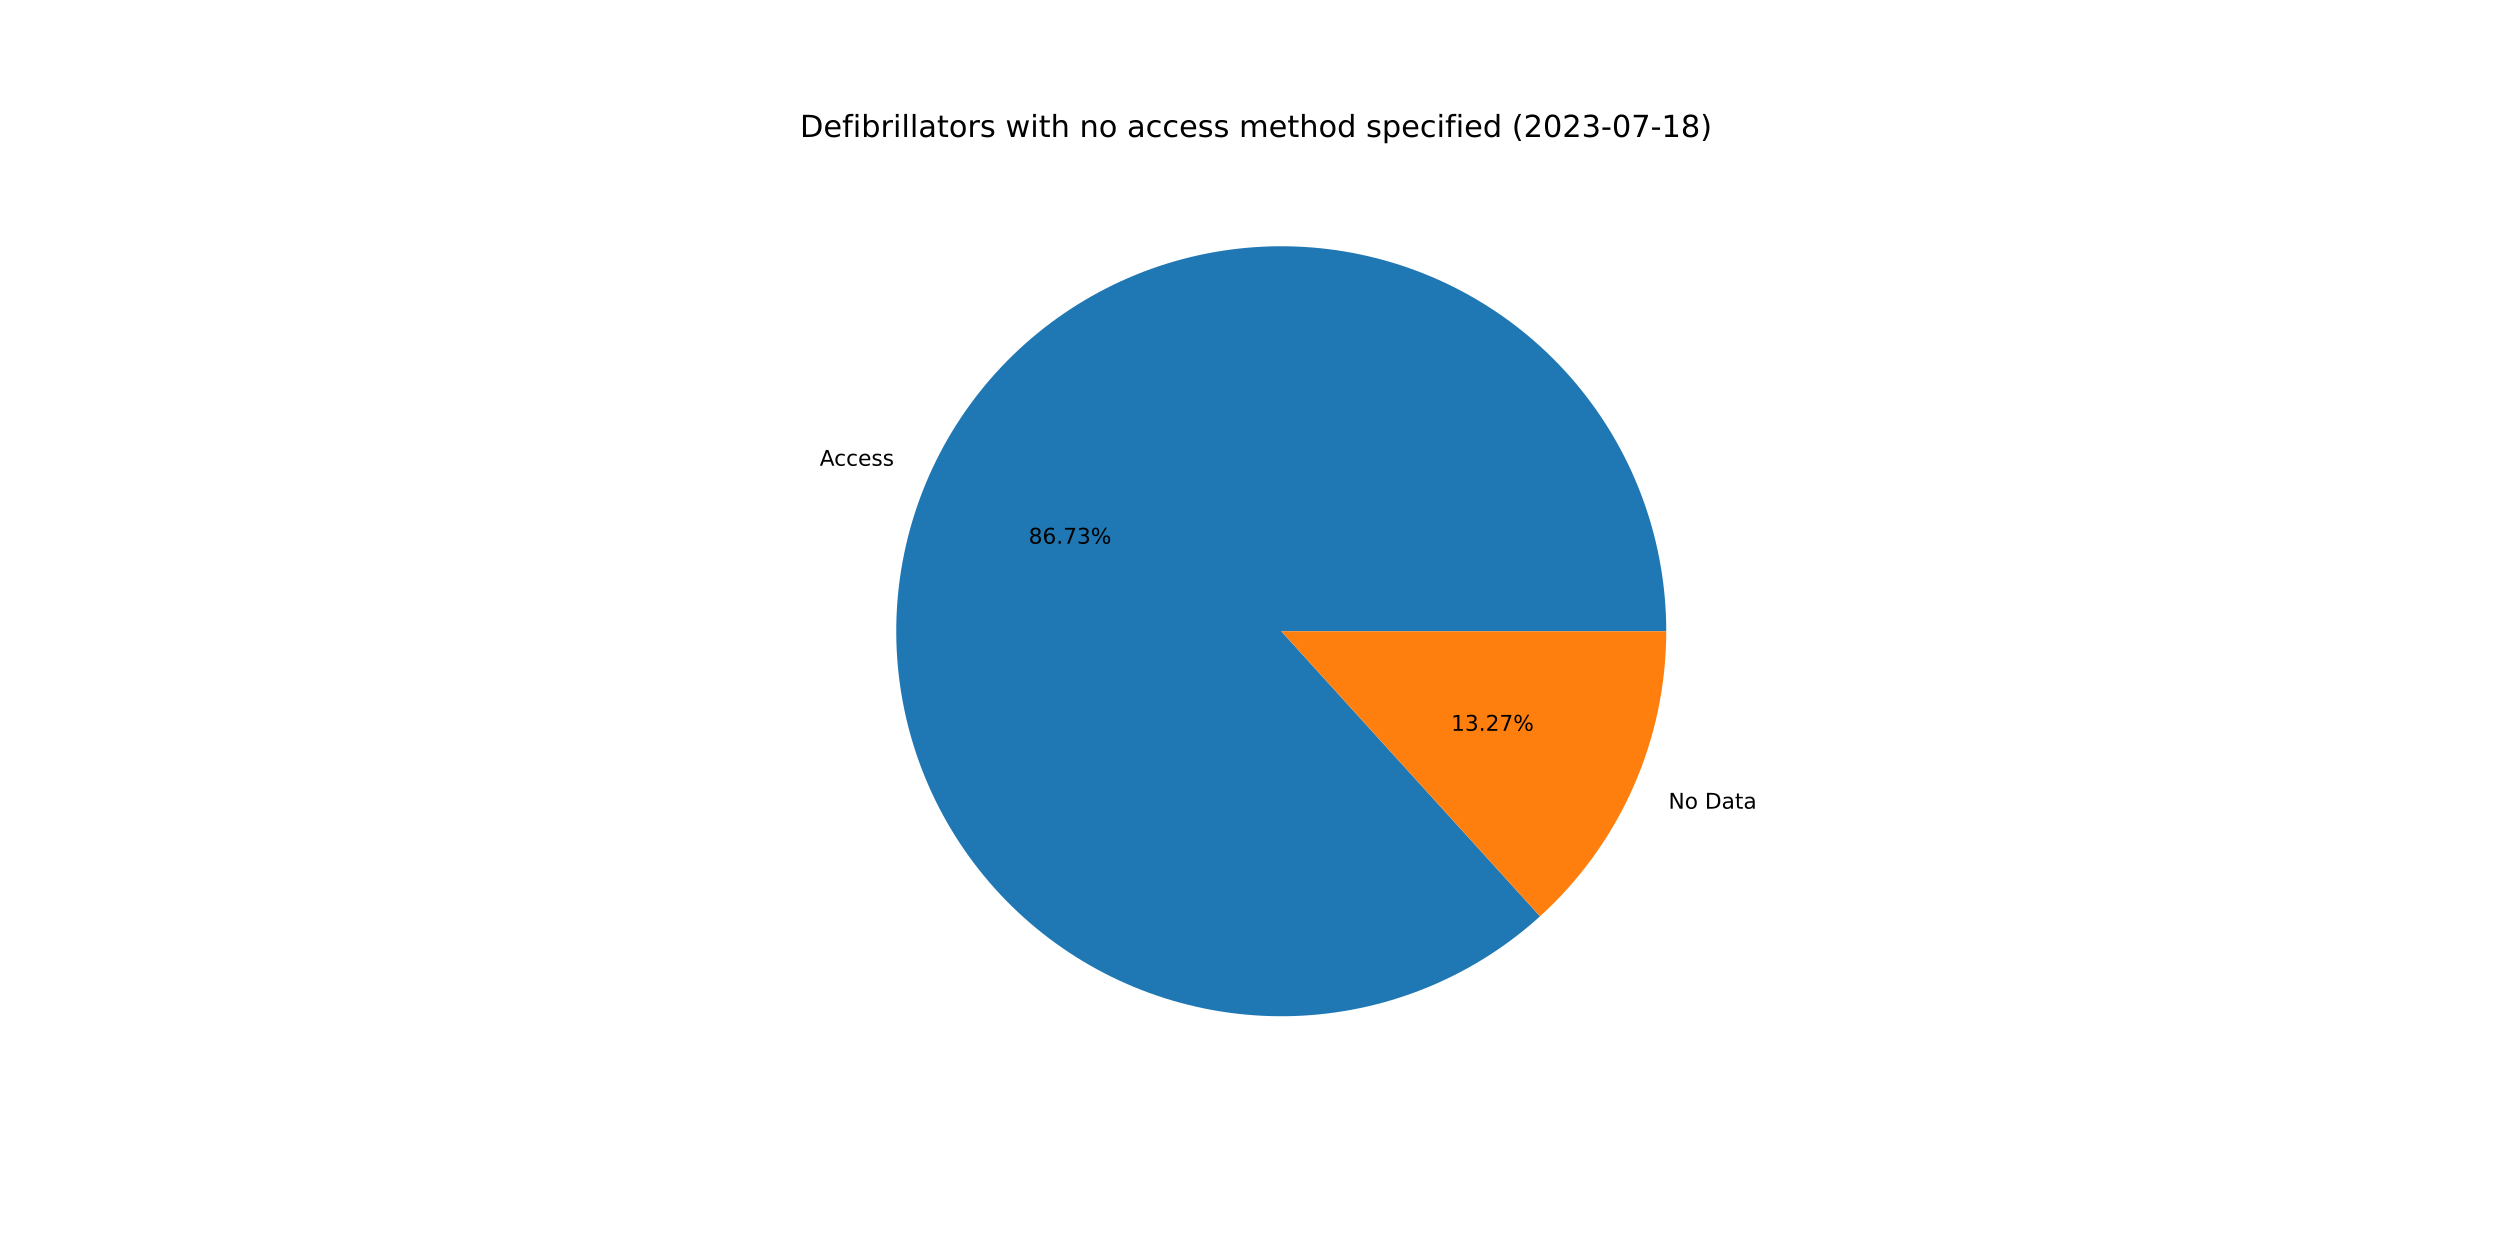
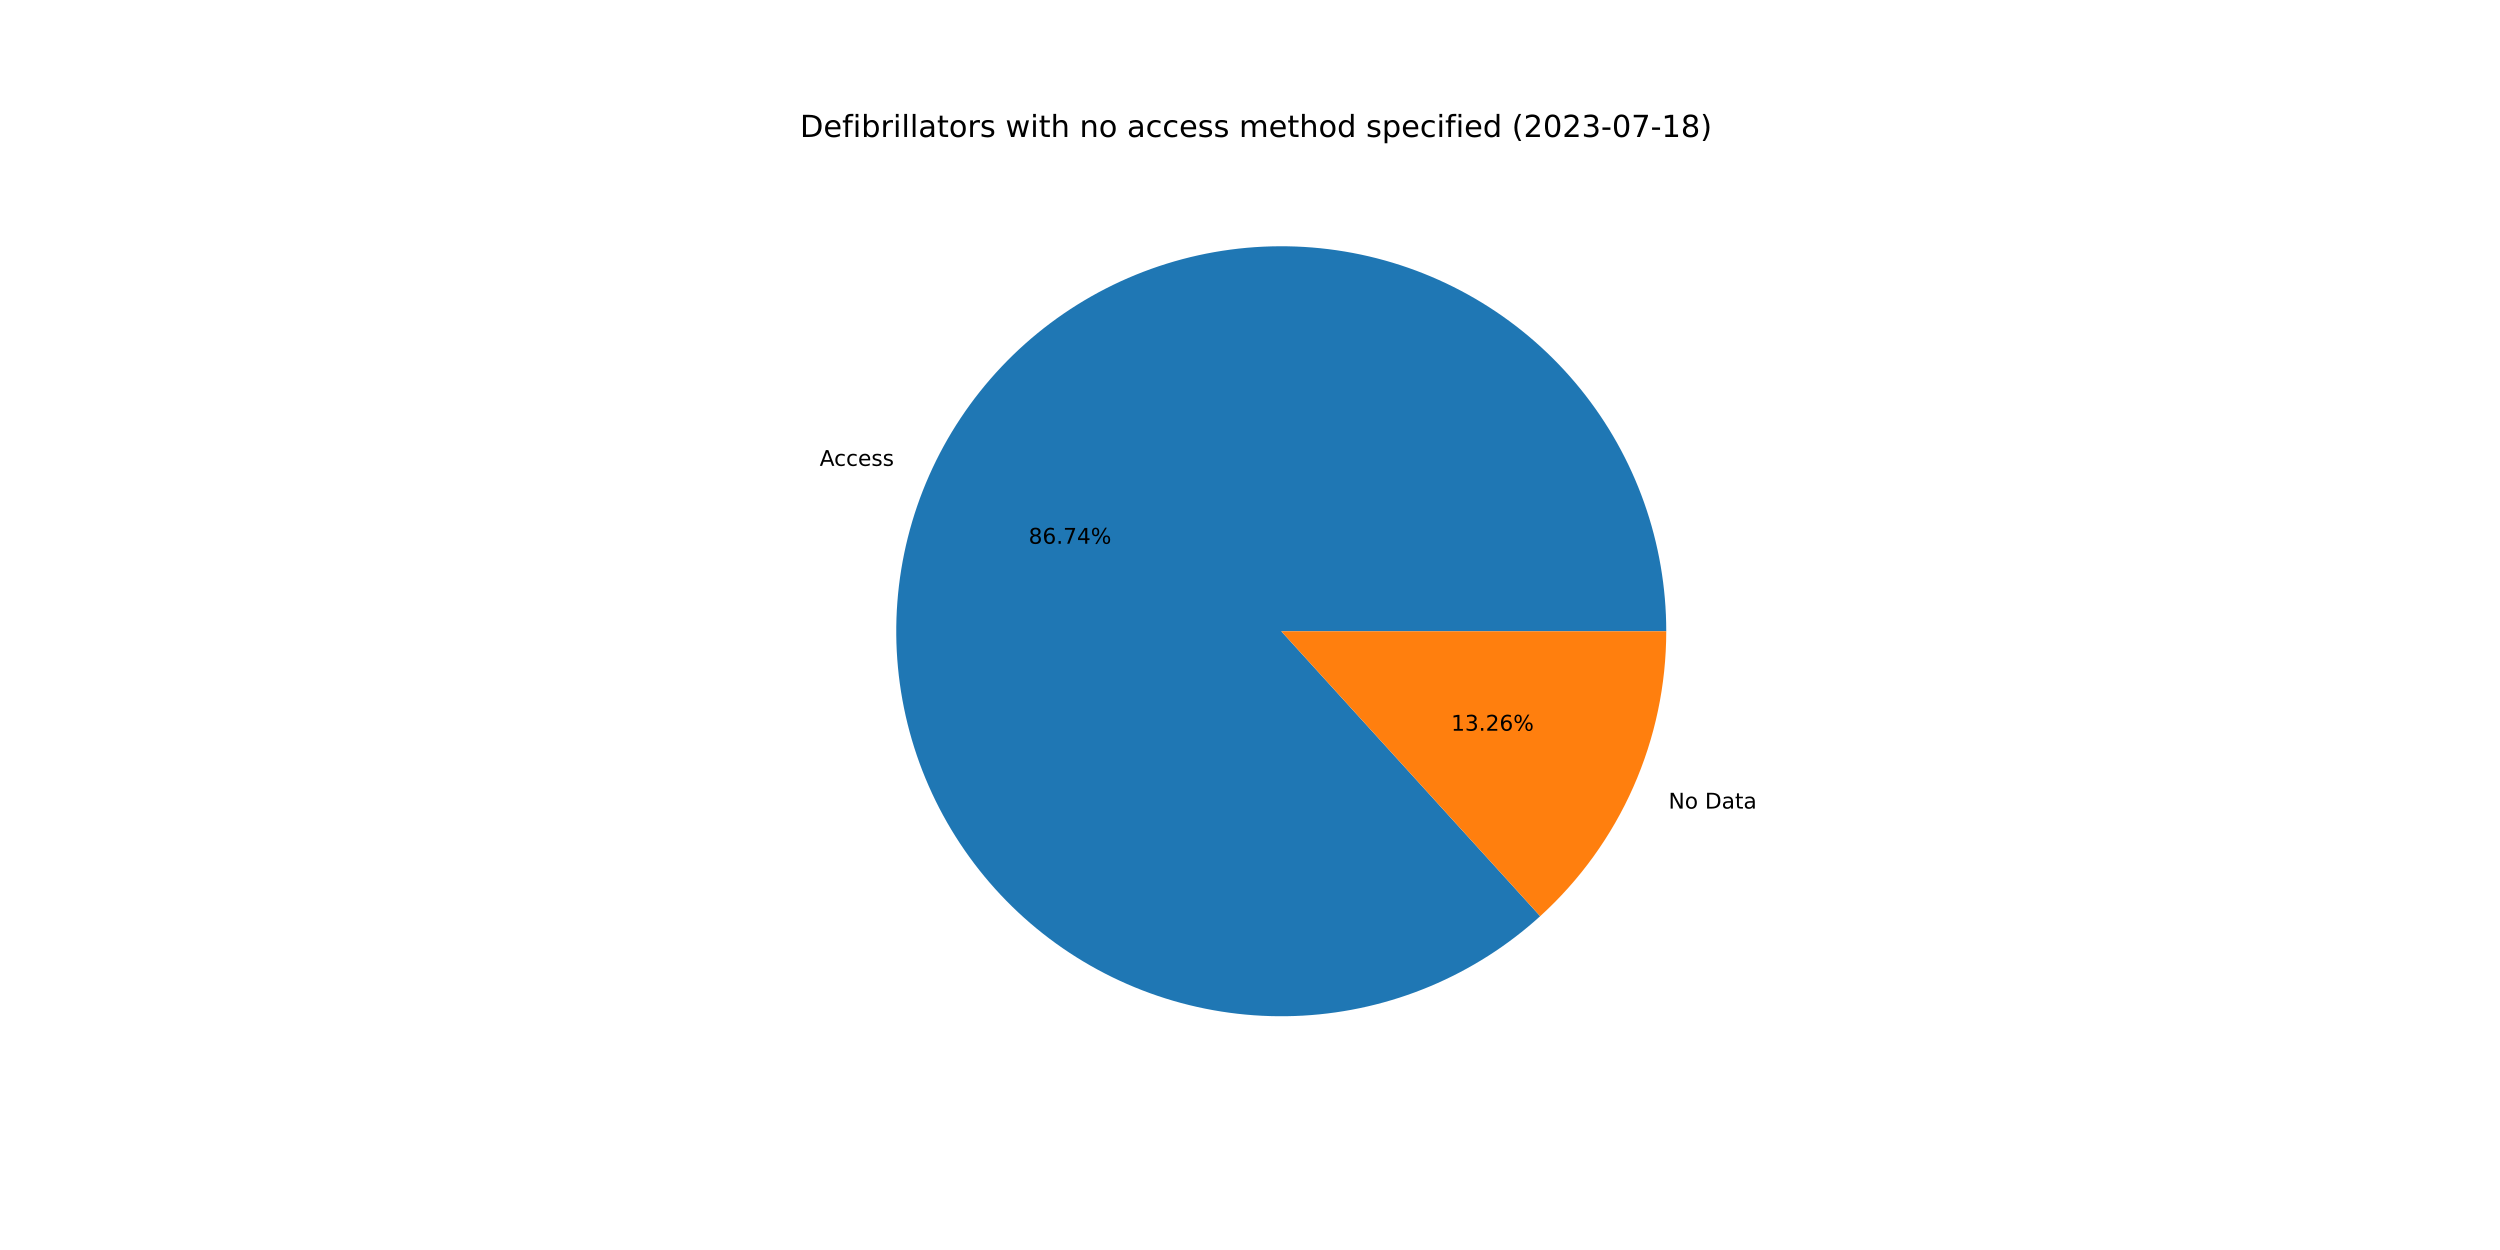
<svg xmlns="http://www.w3.org/2000/svg" xmlns:xlink="http://www.w3.org/1999/xlink" width="1152pt" height="576pt" viewBox="0 0 1152 576" version="1.1">
  <defs>
    <style type="text/css">*{stroke-linejoin: round; stroke-linecap: butt}</style>
  </defs>
  <g id="figure_1">
    <g id="patch_1">
      <path d="M 0 576  L 1152 576  L 1152 0  L 0 0  z " style="fill: #ffffff" />
    </g>
    <g id="axes_1">
      <g id="patch_2">
-         <path d="M 767.808 290.88  C 767.808 270.69 764.362 250.648 757.617 231.618  C 750.873 212.588 740.929 194.848 728.216 179.164  C 715.502 163.48 700.204 150.081 682.981 139.545  C 665.759 129.009 646.864 121.49 627.111 117.312  C 607.358 113.134 587.036 112.359 567.023 115.019  C 547.009 117.679 527.596 123.737 509.62 132.93  C 491.645 142.123 475.37 154.317 461.498 168.987  C 447.626 183.656 436.36 200.587 428.185 219.047  C 420.01 237.508 415.046 257.229 413.508 277.36  C 411.969 297.491 413.878 317.738 419.153 337.227  C 424.427 356.715 432.99 375.161 444.471 391.768  C 455.953 408.376 470.186 422.902 486.555 434.72  C 502.925 446.538 521.192 455.475 540.569 461.146  C 559.946 466.817 580.149 469.139 600.307 468.011  C 620.466 466.884 640.284 462.323 658.908 454.527  C 677.531 446.73 694.688 435.812 709.638 422.242  L 590.4 290.88  L 767.808 290.88  z " style="fill: #1f77b4" />
+         <path d="M 767.808 290.88  C 767.808 270.688 764.361 250.644 757.615 231.612  C 750.869 212.58 740.924 194.839 728.208 179.154  C 715.492 163.47 700.19 150.07 682.965 139.535  C 665.739 129 646.841 121.482 627.086 117.307  C 607.33 113.131 587.006 112.359 566.991 115.023  C 546.976 117.688 527.561 123.75 509.586 132.947  C 491.611 142.145 475.337 154.345 461.467 169.02  C 447.598 183.694 436.335 200.629 428.164 219.094  C 419.994 237.559 415.036 257.285 413.503 277.418  C 411.971 297.552 413.888 317.8 419.17 337.289  C 424.452 356.778 433.022 375.222 444.512 391.827  C 456.001 408.431 470.241 422.953 486.618 434.765  C 502.994 446.577 521.268 455.507 540.649 461.169  C 560.031 466.832 580.238 469.144 600.398 468.006  C 620.557 466.868 640.376 462.297 658.997 454.489  C 677.618 446.682 694.771 435.752 709.714 422.173  L 590.4 290.88  L 767.808 290.88  z " style="fill: #1f77b4" />
      </g>
      <g id="patch_3">
-         <path d="M 709.638 422.242  C 727.957 405.613 742.597 385.335 752.615 362.713  C 762.633 340.091 767.808 315.621 767.808 290.88  L 590.4 290.88  L 709.638 422.242  z " style="fill: #ff7f0e" />
+         <path d="M 709.714 422.173  C 728.011 405.545 742.632 385.275 752.636 362.666  C 762.64 340.056 767.808 315.604 767.808 290.88  L 590.4 290.88  L 709.714 422.173  z " style="fill: #ff7f0e" />
      </g>
      <g id="matplotlib.axis_1" />
      <g id="matplotlib.axis_2" />
      <g id="text_1">
-         <g transform="translate(377.7293 214.6234)scale(0.1 -0.1)">
+         <g transform="translate(377.7063 214.6753)scale(0.1 -0.1)">
          <defs>
            <path id="DejaVuSans-41" d="M 2188 4044  L 1331 1722  L 3047 1722  L 2188 4044  z M 1831 4666  L 2547 4666  L 4325 0  L 3669 0  L 3244 1197  L 1141 1197  L 716 0  L 50 0  L 1831 4666  z " transform="scale(0.015625)" />
            <path id="DejaVuSans-63" d="M 3122 3366  L 3122 2828  Q 2878 2963 2633 3030  Q 2388 3097 2138 3097  Q 1578 3097 1268 2742  Q 959 2388 959 1747  Q 959 1106 1268 751  Q 1578 397 2138 397  Q 2388 397 2633 464  Q 2878 531 3122 666  L 3122 134  Q 2881 22 2623 -34  Q 2366 -91 2075 -91  Q 1284 -91 818 406  Q 353 903 353 1747  Q 353 2603 823 3093  Q 1294 3584 2113 3584  Q 2378 3584 2631 3529  Q 2884 3475 3122 3366  z " transform="scale(0.015625)" />
            <path id="DejaVuSans-65" d="M 3597 1894  L 3597 1613  L 953 1613  Q 991 1019 1311 708  Q 1631 397 2203 397  Q 2534 397 2845 478  Q 3156 559 3463 722  L 3463 178  Q 3153 47 2828 -22  Q 2503 -91 2169 -91  Q 1331 -91 842 396  Q 353 884 353 1716  Q 353 2575 817 3079  Q 1281 3584 2069 3584  Q 2775 3584 3186 3129  Q 3597 2675 3597 1894  z M 3022 2063  Q 3016 2534 2758 2815  Q 2500 3097 2075 3097  Q 1594 3097 1305 2825  Q 1016 2553 972 2059  L 3022 2063  z " transform="scale(0.015625)" />
            <path id="DejaVuSans-73" d="M 2834 3397  L 2834 2853  Q 2591 2978 2328 3040  Q 2066 3103 1784 3103  Q 1356 3103 1142 2972  Q 928 2841 928 2578  Q 928 2378 1081 2264  Q 1234 2150 1697 2047  L 1894 2003  Q 2506 1872 2764 1633  Q 3022 1394 3022 966  Q 3022 478 2636 193  Q 2250 -91 1575 -91  Q 1294 -91 989 -36  Q 684 19 347 128  L 347 722  Q 666 556 975 473  Q 1284 391 1588 391  Q 1994 391 2212 530  Q 2431 669 2431 922  Q 2431 1156 2273 1281  Q 2116 1406 1581 1522  L 1381 1569  Q 847 1681 609 1914  Q 372 2147 372 2553  Q 372 3047 722 3315  Q 1072 3584 1716 3584  Q 2034 3584 2315 3537  Q 2597 3491 2834 3397  z " transform="scale(0.015625)" />
          </defs>
          <use xlink:href="#DejaVuSans-41" />
          <use xlink:href="#DejaVuSans-63" x="66.658" />
          <use xlink:href="#DejaVuSans-63" x="121.639" />
          <use xlink:href="#DejaVuSans-65" x="176.619" />
          <use xlink:href="#DejaVuSans-73" x="238.143" />
          <use xlink:href="#DejaVuSans-73" x="290.242" />
        </g>
      </g>
      <g id="text_2">
-         <g transform="translate(474.0062 250.5398)scale(0.1 -0.1)">
+         <g transform="translate(473.9937 250.5681)scale(0.1 -0.1)">
          <defs>
            <path id="DejaVuSans-38" d="M 2034 2216  Q 1584 2216 1326 1975  Q 1069 1734 1069 1313  Q 1069 891 1326 650  Q 1584 409 2034 409  Q 2484 409 2743 651  Q 3003 894 3003 1313  Q 3003 1734 2745 1975  Q 2488 2216 2034 2216  z M 1403 2484  Q 997 2584 770 2862  Q 544 3141 544 3541  Q 544 4100 942 4425  Q 1341 4750 2034 4750  Q 2731 4750 3128 4425  Q 3525 4100 3525 3541  Q 3525 3141 3298 2862  Q 3072 2584 2669 2484  Q 3125 2378 3379 2068  Q 3634 1759 3634 1313  Q 3634 634 3220 271  Q 2806 -91 2034 -91  Q 1263 -91 848 271  Q 434 634 434 1313  Q 434 1759 690 2068  Q 947 2378 1403 2484  z M 1172 3481  Q 1172 3119 1398 2916  Q 1625 2713 2034 2713  Q 2441 2713 2670 2916  Q 2900 3119 2900 3481  Q 2900 3844 2670 4047  Q 2441 4250 2034 4250  Q 1625 4250 1398 4047  Q 1172 3844 1172 3481  z " transform="scale(0.015625)" />
            <path id="DejaVuSans-36" d="M 2113 2584  Q 1688 2584 1439 2293  Q 1191 2003 1191 1497  Q 1191 994 1439 701  Q 1688 409 2113 409  Q 2538 409 2786 701  Q 3034 994 3034 1497  Q 3034 2003 2786 2293  Q 2538 2584 2113 2584  z M 3366 4563  L 3366 3988  Q 3128 4100 2886 4159  Q 2644 4219 2406 4219  Q 1781 4219 1451 3797  Q 1122 3375 1075 2522  Q 1259 2794 1537 2939  Q 1816 3084 2150 3084  Q 2853 3084 3261 2657  Q 3669 2231 3669 1497  Q 3669 778 3244 343  Q 2819 -91 2113 -91  Q 1303 -91 875 529  Q 447 1150 447 2328  Q 447 3434 972 4092  Q 1497 4750 2381 4750  Q 2619 4750 2861 4703  Q 3103 4656 3366 4563  z " transform="scale(0.015625)" />
            <path id="DejaVuSans-2e" d="M 684 794  L 1344 794  L 1344 0  L 684 0  L 684 794  z " transform="scale(0.015625)" />
            <path id="DejaVuSans-37" d="M 525 4666  L 3525 4666  L 3525 4397  L 1831 0  L 1172 0  L 2766 4134  L 525 4134  L 525 4666  z " transform="scale(0.015625)" />
-             <path id="DejaVuSans-33" d="M 2597 2516  Q 3050 2419 3304 2112  Q 3559 1806 3559 1356  Q 3559 666 3084 287  Q 2609 -91 1734 -91  Q 1441 -91 1130 -33  Q 819 25 488 141  L 488 750  Q 750 597 1062 519  Q 1375 441 1716 441  Q 2309 441 2620 675  Q 2931 909 2931 1356  Q 2931 1769 2642 2001  Q 2353 2234 1838 2234  L 1294 2234  L 1294 2753  L 1863 2753  Q 2328 2753 2575 2939  Q 2822 3125 2822 3475  Q 2822 3834 2567 4026  Q 2313 4219 1838 4219  Q 1578 4219 1281 4162  Q 984 4106 628 3988  L 628 4550  Q 988 4650 1302 4700  Q 1616 4750 1894 4750  Q 2613 4750 3031 4423  Q 3450 4097 3450 3541  Q 3450 3153 3228 2886  Q 3006 2619 2597 2516  z " transform="scale(0.015625)" />
+             <path id="DejaVuSans-34" d="M 2419 4116  L 825 1625  L 2419 1625  L 2419 4116  z M 2253 4666  L 3047 4666  L 3047 1625  L 3713 1625  L 3713 1100  L 3047 1100  L 3047 0  L 2419 0  L 2419 1100  L 313 1100  L 313 1709  L 2253 4666  z " transform="scale(0.015625)" />
            <path id="DejaVuSans-25" d="M 4653 2053  Q 4381 2053 4226 1822  Q 4072 1591 4072 1178  Q 4072 772 4226 539  Q 4381 306 4653 306  Q 4919 306 5073 539  Q 5228 772 5228 1178  Q 5228 1588 5073 1820  Q 4919 2053 4653 2053  z M 4653 2450  Q 5147 2450 5437 2106  Q 5728 1763 5728 1178  Q 5728 594 5436 251  Q 5144 -91 4653 -91  Q 4153 -91 3862 251  Q 3572 594 3572 1178  Q 3572 1766 3864 2108  Q 4156 2450 4653 2450  z M 1428 4353  Q 1159 4353 1004 4120  Q 850 3888 850 3481  Q 850 3069 1003 2837  Q 1156 2606 1428 2606  Q 1700 2606 1854 2837  Q 2009 3069 2009 3481  Q 2009 3884 1853 4118  Q 1697 4353 1428 4353  z M 4250 4750  L 4750 4750  L 1831 -91  L 1331 -91  L 4250 4750  z M 1428 4750  Q 1922 4750 2215 4408  Q 2509 4066 2509 3481  Q 2509 2891 2217 2550  Q 1925 2209 1428 2209  Q 931 2209 642 2551  Q 353 2894 353 3481  Q 353 4063 643 4406  Q 934 4750 1428 4750  z " transform="scale(0.015625)" />
          </defs>
          <use xlink:href="#DejaVuSans-38" />
          <use xlink:href="#DejaVuSans-36" x="63.623" />
          <use xlink:href="#DejaVuSans-2e" x="127.246" />
          <use xlink:href="#DejaVuSans-37" x="159.033" />
-           <use xlink:href="#DejaVuSans-33" x="222.656" />
+           <use xlink:href="#DejaVuSans-34" x="222.656" />
          <use xlink:href="#DejaVuSans-25" x="286.279" />
        </g>
      </g>
      <g id="text_3">
-         <g transform="translate(768.8364 372.6553)scale(0.1 -0.1)">
+         <g transform="translate(768.8593 372.6035)scale(0.1 -0.1)">
          <defs>
            <path id="DejaVuSans-4e" d="M 628 4666  L 1478 4666  L 3547 763  L 3547 4666  L 4159 4666  L 4159 0  L 3309 0  L 1241 3903  L 1241 0  L 628 0  L 628 4666  z " transform="scale(0.015625)" />
            <path id="DejaVuSans-6f" d="M 1959 3097  Q 1497 3097 1228 2736  Q 959 2375 959 1747  Q 959 1119 1226 758  Q 1494 397 1959 397  Q 2419 397 2687 759  Q 2956 1122 2956 1747  Q 2956 2369 2687 2733  Q 2419 3097 1959 3097  z M 1959 3584  Q 2709 3584 3137 3096  Q 3566 2609 3566 1747  Q 3566 888 3137 398  Q 2709 -91 1959 -91  Q 1206 -91 779 398  Q 353 888 353 1747  Q 353 2609 779 3096  Q 1206 3584 1959 3584  z " transform="scale(0.015625)" />
            <path id="DejaVuSans-20" transform="scale(0.015625)" />
            <path id="DejaVuSans-44" d="M 1259 4147  L 1259 519  L 2022 519  Q 2988 519 3436 956  Q 3884 1394 3884 2338  Q 3884 3275 3436 3711  Q 2988 4147 2022 4147  L 1259 4147  z M 628 4666  L 1925 4666  Q 3281 4666 3915 4102  Q 4550 3538 4550 2338  Q 4550 1131 3912 565  Q 3275 0 1925 0  L 628 0  L 628 4666  z " transform="scale(0.015625)" />
            <path id="DejaVuSans-61" d="M 2194 1759  Q 1497 1759 1228 1600  Q 959 1441 959 1056  Q 959 750 1161 570  Q 1363 391 1709 391  Q 2188 391 2477 730  Q 2766 1069 2766 1631  L 2766 1759  L 2194 1759  z M 3341 1997  L 3341 0  L 2766 0  L 2766 531  Q 2569 213 2275 61  Q 1981 -91 1556 -91  Q 1019 -91 701 211  Q 384 513 384 1019  Q 384 1609 779 1909  Q 1175 2209 1959 2209  L 2766 2209  L 2766 2266  Q 2766 2663 2505 2880  Q 2244 3097 1772 3097  Q 1472 3097 1187 3025  Q 903 2953 641 2809  L 641 3341  Q 956 3463 1253 3523  Q 1550 3584 1831 3584  Q 2591 3584 2966 3190  Q 3341 2797 3341 1997  z " transform="scale(0.015625)" />
            <path id="DejaVuSans-74" d="M 1172 4494  L 1172 3500  L 2356 3500  L 2356 3053  L 1172 3053  L 1172 1153  Q 1172 725 1289 603  Q 1406 481 1766 481  L 2356 481  L 2356 0  L 1766 0  Q 1100 0 847 248  Q 594 497 594 1153  L 594 3053  L 172 3053  L 172 3500  L 594 3500  L 594 4494  L 1172 4494  z " transform="scale(0.015625)" />
          </defs>
          <use xlink:href="#DejaVuSans-4e" />
          <use xlink:href="#DejaVuSans-6f" x="74.805" />
          <use xlink:href="#DejaVuSans-20" x="135.986" />
          <use xlink:href="#DejaVuSans-44" x="167.773" />
          <use xlink:href="#DejaVuSans-61" x="244.775" />
          <use xlink:href="#DejaVuSans-74" x="306.055" />
          <use xlink:href="#DejaVuSans-61" x="345.264" />
        </g>
      </g>
      <g id="text_4">
-         <g transform="translate(668.6641 336.739)scale(0.1 -0.1)">
+         <g transform="translate(668.6766 336.7107)scale(0.1 -0.1)">
          <defs>
            <path id="DejaVuSans-31" d="M 794 531  L 1825 531  L 1825 4091  L 703 3866  L 703 4441  L 1819 4666  L 2450 4666  L 2450 531  L 3481 531  L 3481 0  L 794 0  L 794 531  z " transform="scale(0.015625)" />
+             <path id="DejaVuSans-33" d="M 2597 2516  Q 3050 2419 3304 2112  Q 3559 1806 3559 1356  Q 3559 666 3084 287  Q 2609 -91 1734 -91  Q 1441 -91 1130 -33  Q 819 25 488 141  L 488 750  Q 750 597 1062 519  Q 1375 441 1716 441  Q 2309 441 2620 675  Q 2931 909 2931 1356  Q 2931 1769 2642 2001  Q 2353 2234 1838 2234  L 1294 2234  L 1294 2753  L 1863 2753  Q 2328 2753 2575 2939  Q 2822 3125 2822 3475  Q 2822 3834 2567 4026  Q 2313 4219 1838 4219  Q 1578 4219 1281 4162  Q 984 4106 628 3988  L 628 4550  Q 988 4650 1302 4700  Q 1616 4750 1894 4750  Q 2613 4750 3031 4423  Q 3450 4097 3450 3541  Q 3450 3153 3228 2886  Q 3006 2619 2597 2516  z " transform="scale(0.015625)" />
            <path id="DejaVuSans-32" d="M 1228 531  L 3431 531  L 3431 0  L 469 0  L 469 531  Q 828 903 1448 1529  Q 2069 2156 2228 2338  Q 2531 2678 2651 2914  Q 2772 3150 2772 3378  Q 2772 3750 2511 3984  Q 2250 4219 1831 4219  Q 1534 4219 1204 4116  Q 875 4013 500 3803  L 500 4441  Q 881 4594 1212 4672  Q 1544 4750 1819 4750  Q 2544 4750 2975 4387  Q 3406 4025 3406 3419  Q 3406 3131 3298 2873  Q 3191 2616 2906 2266  Q 2828 2175 2409 1742  Q 1991 1309 1228 531  z " transform="scale(0.015625)" />
          </defs>
          <use xlink:href="#DejaVuSans-31" />
          <use xlink:href="#DejaVuSans-33" x="63.623" />
          <use xlink:href="#DejaVuSans-2e" x="127.246" />
          <use xlink:href="#DejaVuSans-32" x="159.033" />
-           <use xlink:href="#DejaVuSans-37" x="222.656" />
+           <use xlink:href="#DejaVuSans-36" x="222.656" />
          <use xlink:href="#DejaVuSans-25" x="286.279" />
        </g>
      </g>
      <g id="text_5">
        <g transform="translate(368.64 63.12)scale(0.14 -0.14)">
          <defs>
            <path id="DejaVuSans-66" d="M 2375 4863  L 2375 4384  L 1825 4384  Q 1516 4384 1395 4259  Q 1275 4134 1275 3809  L 1275 3500  L 2222 3500  L 2222 3053  L 1275 3053  L 1275 0  L 697 0  L 697 3053  L 147 3053  L 147 3500  L 697 3500  L 697 3744  Q 697 4328 969 4595  Q 1241 4863 1831 4863  L 2375 4863  z " transform="scale(0.015625)" />
            <path id="DejaVuSans-69" d="M 603 3500  L 1178 3500  L 1178 0  L 603 0  L 603 3500  z M 603 4863  L 1178 4863  L 1178 4134  L 603 4134  L 603 4863  z " transform="scale(0.015625)" />
            <path id="DejaVuSans-62" d="M 3116 1747  Q 3116 2381 2855 2742  Q 2594 3103 2138 3103  Q 1681 3103 1420 2742  Q 1159 2381 1159 1747  Q 1159 1113 1420 752  Q 1681 391 2138 391  Q 2594 391 2855 752  Q 3116 1113 3116 1747  z M 1159 2969  Q 1341 3281 1617 3432  Q 1894 3584 2278 3584  Q 2916 3584 3314 3078  Q 3713 2572 3713 1747  Q 3713 922 3314 415  Q 2916 -91 2278 -91  Q 1894 -91 1617 61  Q 1341 213 1159 525  L 1159 0  L 581 0  L 581 4863  L 1159 4863  L 1159 2969  z " transform="scale(0.015625)" />
            <path id="DejaVuSans-72" d="M 2631 2963  Q 2534 3019 2420 3045  Q 2306 3072 2169 3072  Q 1681 3072 1420 2755  Q 1159 2438 1159 1844  L 1159 0  L 581 0  L 581 3500  L 1159 3500  L 1159 2956  Q 1341 3275 1631 3429  Q 1922 3584 2338 3584  Q 2397 3584 2469 3576  Q 2541 3569 2628 3553  L 2631 2963  z " transform="scale(0.015625)" />
            <path id="DejaVuSans-6c" d="M 603 4863  L 1178 4863  L 1178 0  L 603 0  L 603 4863  z " transform="scale(0.015625)" />
            <path id="DejaVuSans-77" d="M 269 3500  L 844 3500  L 1563 769  L 2278 3500  L 2956 3500  L 3675 769  L 4391 3500  L 4966 3500  L 4050 0  L 3372 0  L 2619 2869  L 1863 0  L 1184 0  L 269 3500  z " transform="scale(0.015625)" />
            <path id="DejaVuSans-68" d="M 3513 2113  L 3513 0  L 2938 0  L 2938 2094  Q 2938 2591 2744 2837  Q 2550 3084 2163 3084  Q 1697 3084 1428 2787  Q 1159 2491 1159 1978  L 1159 0  L 581 0  L 581 4863  L 1159 4863  L 1159 2956  Q 1366 3272 1645 3428  Q 1925 3584 2291 3584  Q 2894 3584 3203 3211  Q 3513 2838 3513 2113  z " transform="scale(0.015625)" />
            <path id="DejaVuSans-6e" d="M 3513 2113  L 3513 0  L 2938 0  L 2938 2094  Q 2938 2591 2744 2837  Q 2550 3084 2163 3084  Q 1697 3084 1428 2787  Q 1159 2491 1159 1978  L 1159 0  L 581 0  L 581 3500  L 1159 3500  L 1159 2956  Q 1366 3272 1645 3428  Q 1925 3584 2291 3584  Q 2894 3584 3203 3211  Q 3513 2838 3513 2113  z " transform="scale(0.015625)" />
            <path id="DejaVuSans-6d" d="M 3328 2828  Q 3544 3216 3844 3400  Q 4144 3584 4550 3584  Q 5097 3584 5394 3201  Q 5691 2819 5691 2113  L 5691 0  L 5113 0  L 5113 2094  Q 5113 2597 4934 2840  Q 4756 3084 4391 3084  Q 3944 3084 3684 2787  Q 3425 2491 3425 1978  L 3425 0  L 2847 0  L 2847 2094  Q 2847 2600 2669 2842  Q 2491 3084 2119 3084  Q 1678 3084 1418 2786  Q 1159 2488 1159 1978  L 1159 0  L 581 0  L 581 3500  L 1159 3500  L 1159 2956  Q 1356 3278 1631 3431  Q 1906 3584 2284 3584  Q 2666 3584 2933 3390  Q 3200 3197 3328 2828  z " transform="scale(0.015625)" />
            <path id="DejaVuSans-64" d="M 2906 2969  L 2906 4863  L 3481 4863  L 3481 0  L 2906 0  L 2906 525  Q 2725 213 2448 61  Q 2172 -91 1784 -91  Q 1150 -91 751 415  Q 353 922 353 1747  Q 353 2572 751 3078  Q 1150 3584 1784 3584  Q 2172 3584 2448 3432  Q 2725 3281 2906 2969  z M 947 1747  Q 947 1113 1208 752  Q 1469 391 1925 391  Q 2381 391 2643 752  Q 2906 1113 2906 1747  Q 2906 2381 2643 2742  Q 2381 3103 1925 3103  Q 1469 3103 1208 2742  Q 947 2381 947 1747  z " transform="scale(0.015625)" />
            <path id="DejaVuSans-70" d="M 1159 525  L 1159 -1331  L 581 -1331  L 581 3500  L 1159 3500  L 1159 2969  Q 1341 3281 1617 3432  Q 1894 3584 2278 3584  Q 2916 3584 3314 3078  Q 3713 2572 3713 1747  Q 3713 922 3314 415  Q 2916 -91 2278 -91  Q 1894 -91 1617 61  Q 1341 213 1159 525  z M 3116 1747  Q 3116 2381 2855 2742  Q 2594 3103 2138 3103  Q 1681 3103 1420 2742  Q 1159 2381 1159 1747  Q 1159 1113 1420 752  Q 1681 391 2138 391  Q 2594 391 2855 752  Q 3116 1113 3116 1747  z " transform="scale(0.015625)" />
            <path id="DejaVuSans-28" d="M 1984 4856  Q 1566 4138 1362 3434  Q 1159 2731 1159 2009  Q 1159 1288 1364 580  Q 1569 -128 1984 -844  L 1484 -844  Q 1016 -109 783 600  Q 550 1309 550 2009  Q 550 2706 781 3412  Q 1013 4119 1484 4856  L 1984 4856  z " transform="scale(0.015625)" />
            <path id="DejaVuSans-30" d="M 2034 4250  Q 1547 4250 1301 3770  Q 1056 3291 1056 2328  Q 1056 1369 1301 889  Q 1547 409 2034 409  Q 2525 409 2770 889  Q 3016 1369 3016 2328  Q 3016 3291 2770 3770  Q 2525 4250 2034 4250  z M 2034 4750  Q 2819 4750 3233 4129  Q 3647 3509 3647 2328  Q 3647 1150 3233 529  Q 2819 -91 2034 -91  Q 1250 -91 836 529  Q 422 1150 422 2328  Q 422 3509 836 4129  Q 1250 4750 2034 4750  z " transform="scale(0.015625)" />
            <path id="DejaVuSans-2d" d="M 313 2009  L 1997 2009  L 1997 1497  L 313 1497  L 313 2009  z " transform="scale(0.015625)" />
            <path id="DejaVuSans-29" d="M 513 4856  L 1013 4856  Q 1481 4119 1714 3412  Q 1947 2706 1947 2009  Q 1947 1309 1714 600  Q 1481 -109 1013 -844  L 513 -844  Q 928 -128 1133 580  Q 1338 1288 1338 2009  Q 1338 2731 1133 3434  Q 928 4138 513 4856  z " transform="scale(0.015625)" />
          </defs>
          <use xlink:href="#DejaVuSans-44" />
          <use xlink:href="#DejaVuSans-65" x="77.002" />
          <use xlink:href="#DejaVuSans-66" x="138.525" />
          <use xlink:href="#DejaVuSans-69" x="173.73" />
          <use xlink:href="#DejaVuSans-62" x="201.514" />
          <use xlink:href="#DejaVuSans-72" x="264.99" />
          <use xlink:href="#DejaVuSans-69" x="306.104" />
          <use xlink:href="#DejaVuSans-6c" x="333.887" />
          <use xlink:href="#DejaVuSans-6c" x="361.67" />
          <use xlink:href="#DejaVuSans-61" x="389.453" />
          <use xlink:href="#DejaVuSans-74" x="450.732" />
          <use xlink:href="#DejaVuSans-6f" x="489.941" />
          <use xlink:href="#DejaVuSans-72" x="551.123" />
          <use xlink:href="#DejaVuSans-73" x="592.236" />
          <use xlink:href="#DejaVuSans-20" x="644.336" />
          <use xlink:href="#DejaVuSans-77" x="676.123" />
          <use xlink:href="#DejaVuSans-69" x="757.91" />
          <use xlink:href="#DejaVuSans-74" x="785.693" />
          <use xlink:href="#DejaVuSans-68" x="824.902" />
          <use xlink:href="#DejaVuSans-20" x="888.281" />
          <use xlink:href="#DejaVuSans-6e" x="920.068" />
          <use xlink:href="#DejaVuSans-6f" x="983.447" />
          <use xlink:href="#DejaVuSans-20" x="1044.629" />
          <use xlink:href="#DejaVuSans-61" x="1076.416" />
          <use xlink:href="#DejaVuSans-63" x="1137.695" />
          <use xlink:href="#DejaVuSans-63" x="1192.676" />
          <use xlink:href="#DejaVuSans-65" x="1247.656" />
          <use xlink:href="#DejaVuSans-73" x="1309.18" />
          <use xlink:href="#DejaVuSans-73" x="1361.279" />
          <use xlink:href="#DejaVuSans-20" x="1413.379" />
          <use xlink:href="#DejaVuSans-6d" x="1445.166" />
          <use xlink:href="#DejaVuSans-65" x="1542.578" />
          <use xlink:href="#DejaVuSans-74" x="1604.102" />
          <use xlink:href="#DejaVuSans-68" x="1643.311" />
          <use xlink:href="#DejaVuSans-6f" x="1706.689" />
          <use xlink:href="#DejaVuSans-64" x="1767.871" />
          <use xlink:href="#DejaVuSans-20" x="1831.348" />
          <use xlink:href="#DejaVuSans-73" x="1863.135" />
          <use xlink:href="#DejaVuSans-70" x="1915.234" />
          <use xlink:href="#DejaVuSans-65" x="1978.711" />
          <use xlink:href="#DejaVuSans-63" x="2040.234" />
          <use xlink:href="#DejaVuSans-69" x="2095.215" />
          <use xlink:href="#DejaVuSans-66" x="2122.998" />
          <use xlink:href="#DejaVuSans-69" x="2158.203" />
          <use xlink:href="#DejaVuSans-65" x="2185.986" />
          <use xlink:href="#DejaVuSans-64" x="2247.51" />
          <use xlink:href="#DejaVuSans-20" x="2310.986" />
          <use xlink:href="#DejaVuSans-28" x="2342.773" />
          <use xlink:href="#DejaVuSans-32" x="2381.787" />
          <use xlink:href="#DejaVuSans-30" x="2445.41" />
          <use xlink:href="#DejaVuSans-32" x="2509.033" />
          <use xlink:href="#DejaVuSans-33" x="2572.656" />
          <use xlink:href="#DejaVuSans-2d" x="2636.279" />
          <use xlink:href="#DejaVuSans-30" x="2672.363" />
          <use xlink:href="#DejaVuSans-37" x="2735.986" />
          <use xlink:href="#DejaVuSans-2d" x="2799.609" />
          <use xlink:href="#DejaVuSans-31" x="2835.693" />
          <use xlink:href="#DejaVuSans-38" x="2899.316" />
          <use xlink:href="#DejaVuSans-29" x="2962.939" />
        </g>
      </g>
    </g>
  </g>
</svg>
